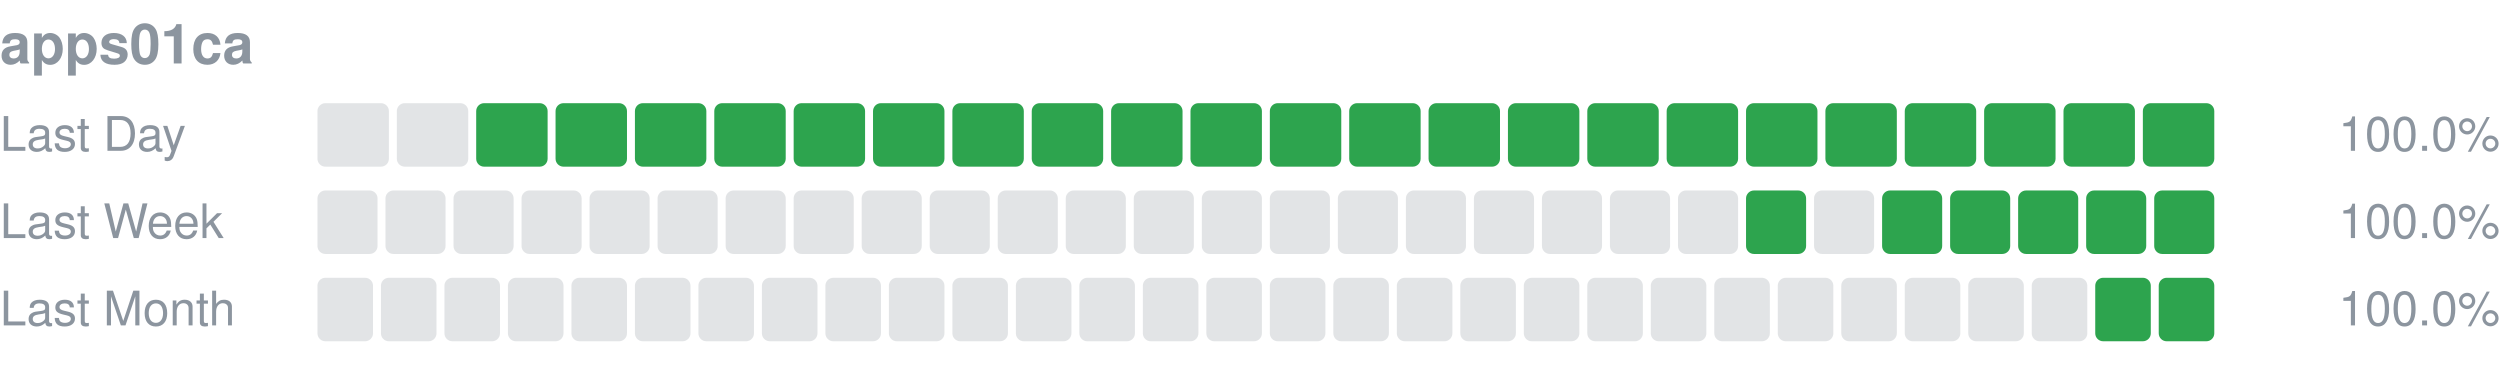
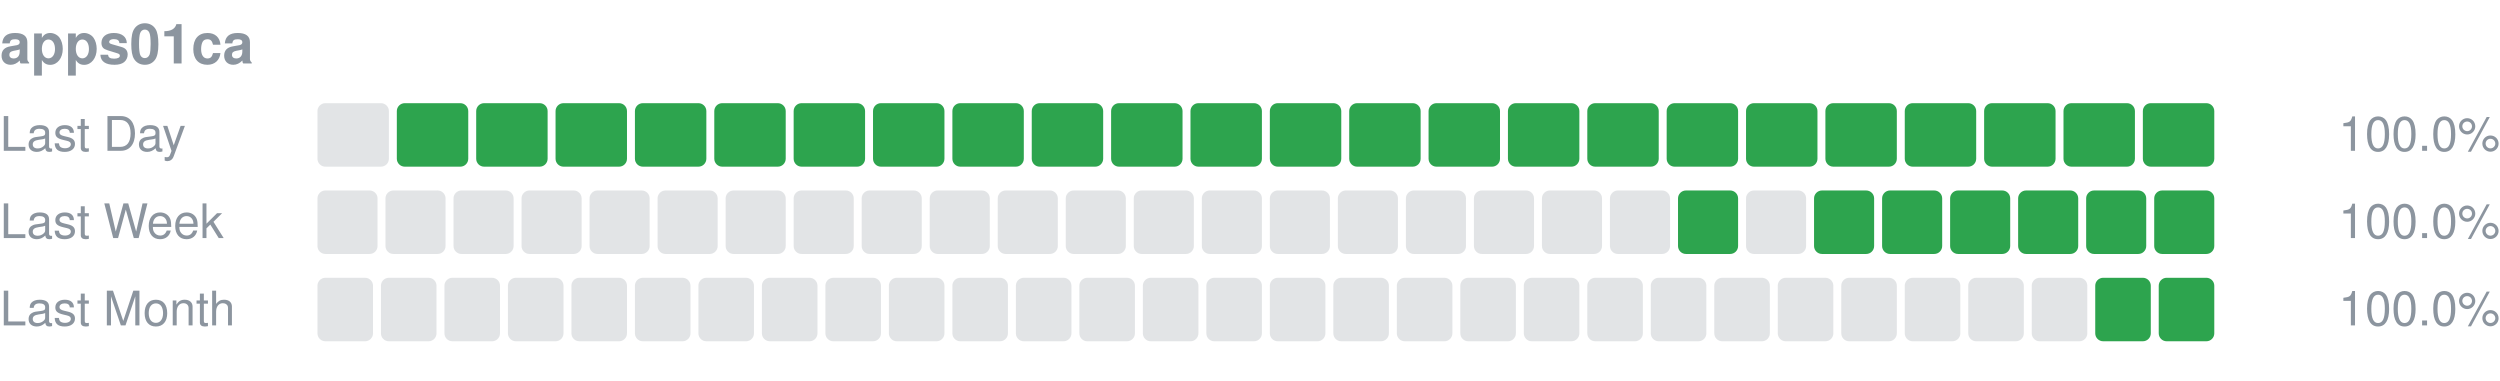
<svg xmlns="http://www.w3.org/2000/svg" width="630" height="96" viewBox="0 0 630 96" role="img" aria-label="apps01ca uptime">
  <text x="0" y="16" font-size="14" font-weight="600" fill="#8c959f" font-family="-apple-system,Segoe UI,Helvetica,Arial,sans-serif">apps01ca</text>
  <text x="0" y="38" font-size="12" fill="#8c959f" font-family="-apple-system,Segoe UI,Helvetica,Arial,sans-serif">Last Day</text>
  <rect x="80.00" y="26" width="18.00" height="16" rx="2" fill="#8c959f" fill-opacity="0.25" />
-   <rect x="100.00" y="26" width="18.00" height="16" rx="2" fill="#8c959f" fill-opacity="0.25" />
+   <rect x="100.00" y="26" width="18.00" height="16" rx="2" fill="#2da44e" />
  <rect x="120.00" y="26" width="18.00" height="16" rx="2" fill="#2da44e" />
  <rect x="140.00" y="26" width="18.00" height="16" rx="2" fill="#2da44e" />
  <rect x="160.00" y="26" width="18.00" height="16" rx="2" fill="#2da44e" />
  <rect x="180.00" y="26" width="18.00" height="16" rx="2" fill="#2da44e" />
  <rect x="200.00" y="26" width="18.00" height="16" rx="2" fill="#2da44e" />
  <rect x="220.00" y="26" width="18.00" height="16" rx="2" fill="#2da44e" />
  <rect x="240.00" y="26" width="18.00" height="16" rx="2" fill="#2da44e" />
  <rect x="260.00" y="26" width="18.00" height="16" rx="2" fill="#2da44e" />
  <rect x="280.00" y="26" width="18.00" height="16" rx="2" fill="#2da44e" />
  <rect x="300.00" y="26" width="18.00" height="16" rx="2" fill="#2da44e" />
  <rect x="320.00" y="26" width="18.00" height="16" rx="2" fill="#2da44e" />
  <rect x="340.00" y="26" width="18.00" height="16" rx="2" fill="#2da44e" />
  <rect x="360.00" y="26" width="18.00" height="16" rx="2" fill="#2da44e" />
  <rect x="380.00" y="26" width="18.00" height="16" rx="2" fill="#2da44e" />
  <rect x="400.00" y="26" width="18.00" height="16" rx="2" fill="#2da44e" />
  <rect x="420.00" y="26" width="18.00" height="16" rx="2" fill="#2da44e" />
  <rect x="440.00" y="26" width="18.00" height="16" rx="2" fill="#2da44e" />
  <rect x="460.00" y="26" width="18.00" height="16" rx="2" fill="#2da44e" />
  <rect x="480.00" y="26" width="18.00" height="16" rx="2" fill="#2da44e" />
  <rect x="500.00" y="26" width="18.00" height="16" rx="2" fill="#2da44e" />
  <rect x="520.00" y="26" width="18.00" height="16" rx="2" fill="#2da44e" />
  <rect x="540.00" y="26" width="18.00" height="16" rx="2" fill="#2da44e" />
  <text x="630" y="38" font-size="12" text-anchor="end" fill="#8c959f" font-family="-apple-system,Segoe UI,Helvetica,Arial,sans-serif">100.0%</text>
  <text x="0" y="60" font-size="12" fill="#8c959f" font-family="-apple-system,Segoe UI,Helvetica,Arial,sans-serif">Last Week</text>
  <rect x="80.00" y="48" width="15.14" height="16" rx="2" fill="#8c959f" fill-opacity="0.25" />
  <rect x="97.14" y="48" width="15.14" height="16" rx="2" fill="#8c959f" fill-opacity="0.25" />
  <rect x="114.29" y="48" width="15.14" height="16" rx="2" fill="#8c959f" fill-opacity="0.25" />
  <rect x="131.43" y="48" width="15.14" height="16" rx="2" fill="#8c959f" fill-opacity="0.25" />
  <rect x="148.57" y="48" width="15.14" height="16" rx="2" fill="#8c959f" fill-opacity="0.25" />
  <rect x="165.71" y="48" width="15.14" height="16" rx="2" fill="#8c959f" fill-opacity="0.25" />
  <rect x="182.86" y="48" width="15.14" height="16" rx="2" fill="#8c959f" fill-opacity="0.25" />
  <rect x="200.00" y="48" width="15.14" height="16" rx="2" fill="#8c959f" fill-opacity="0.25" />
  <rect x="217.14" y="48" width="15.14" height="16" rx="2" fill="#8c959f" fill-opacity="0.25" />
  <rect x="234.29" y="48" width="15.14" height="16" rx="2" fill="#8c959f" fill-opacity="0.25" />
  <rect x="251.43" y="48" width="15.14" height="16" rx="2" fill="#8c959f" fill-opacity="0.25" />
  <rect x="268.57" y="48" width="15.14" height="16" rx="2" fill="#8c959f" fill-opacity="0.25" />
  <rect x="285.71" y="48" width="15.14" height="16" rx="2" fill="#8c959f" fill-opacity="0.25" />
  <rect x="302.86" y="48" width="15.14" height="16" rx="2" fill="#8c959f" fill-opacity="0.25" />
  <rect x="320.00" y="48" width="15.14" height="16" rx="2" fill="#8c959f" fill-opacity="0.25" />
  <rect x="337.14" y="48" width="15.14" height="16" rx="2" fill="#8c959f" fill-opacity="0.25" />
  <rect x="354.29" y="48" width="15.14" height="16" rx="2" fill="#8c959f" fill-opacity="0.25" />
  <rect x="371.43" y="48" width="15.14" height="16" rx="2" fill="#8c959f" fill-opacity="0.25" />
  <rect x="388.57" y="48" width="15.14" height="16" rx="2" fill="#8c959f" fill-opacity="0.25" />
  <rect x="405.71" y="48" width="15.14" height="16" rx="2" fill="#8c959f" fill-opacity="0.25" />
-   <rect x="422.86" y="48" width="15.14" height="16" rx="2" fill="#8c959f" fill-opacity="0.25" />
-   <rect x="440.00" y="48" width="15.14" height="16" rx="2" fill="#2da44e" />
-   <rect x="457.14" y="48" width="15.14" height="16" rx="2" fill="#8c959f" fill-opacity="0.25" />
+   <rect x="422.86" y="48" width="15.14" height="16" rx="2" fill="#2da44e" />
+   <rect x="440.00" y="48" width="15.14" height="16" rx="2" fill="#8c959f" fill-opacity="0.25" />
+   <rect x="457.14" y="48" width="15.14" height="16" rx="2" fill="#2da44e" />
  <rect x="474.29" y="48" width="15.14" height="16" rx="2" fill="#2da44e" />
  <rect x="491.43" y="48" width="15.14" height="16" rx="2" fill="#2da44e" />
  <rect x="508.57" y="48" width="15.14" height="16" rx="2" fill="#2da44e" />
  <rect x="525.71" y="48" width="15.14" height="16" rx="2" fill="#2da44e" />
  <rect x="542.86" y="48" width="15.14" height="16" rx="2" fill="#2da44e" />
  <text x="630" y="60" font-size="12" text-anchor="end" fill="#8c959f" font-family="-apple-system,Segoe UI,Helvetica,Arial,sans-serif">100.0%</text>
  <text x="0" y="82" font-size="12" fill="#8c959f" font-family="-apple-system,Segoe UI,Helvetica,Arial,sans-serif">Last Month</text>
  <rect x="80.00" y="70" width="14.00" height="16" rx="2" fill="#8c959f" fill-opacity="0.25" />
  <rect x="96.00" y="70" width="14.00" height="16" rx="2" fill="#8c959f" fill-opacity="0.25" />
  <rect x="112.00" y="70" width="14.00" height="16" rx="2" fill="#8c959f" fill-opacity="0.25" />
  <rect x="128.00" y="70" width="14.00" height="16" rx="2" fill="#8c959f" fill-opacity="0.25" />
  <rect x="144.00" y="70" width="14.00" height="16" rx="2" fill="#8c959f" fill-opacity="0.25" />
  <rect x="160.00" y="70" width="14.00" height="16" rx="2" fill="#8c959f" fill-opacity="0.25" />
  <rect x="176.00" y="70" width="14.00" height="16" rx="2" fill="#8c959f" fill-opacity="0.25" />
  <rect x="192.00" y="70" width="14.00" height="16" rx="2" fill="#8c959f" fill-opacity="0.25" />
  <rect x="208.00" y="70" width="14.00" height="16" rx="2" fill="#8c959f" fill-opacity="0.25" />
  <rect x="224.00" y="70" width="14.00" height="16" rx="2" fill="#8c959f" fill-opacity="0.25" />
  <rect x="240.00" y="70" width="14.00" height="16" rx="2" fill="#8c959f" fill-opacity="0.25" />
  <rect x="256.00" y="70" width="14.00" height="16" rx="2" fill="#8c959f" fill-opacity="0.25" />
  <rect x="272.00" y="70" width="14.00" height="16" rx="2" fill="#8c959f" fill-opacity="0.25" />
  <rect x="288.00" y="70" width="14.00" height="16" rx="2" fill="#8c959f" fill-opacity="0.25" />
  <rect x="304.00" y="70" width="14.00" height="16" rx="2" fill="#8c959f" fill-opacity="0.25" />
  <rect x="320.00" y="70" width="14.00" height="16" rx="2" fill="#8c959f" fill-opacity="0.25" />
  <rect x="336.00" y="70" width="14.00" height="16" rx="2" fill="#8c959f" fill-opacity="0.25" />
  <rect x="352.00" y="70" width="14.00" height="16" rx="2" fill="#8c959f" fill-opacity="0.25" />
  <rect x="368.00" y="70" width="14.00" height="16" rx="2" fill="#8c959f" fill-opacity="0.25" />
  <rect x="384.00" y="70" width="14.00" height="16" rx="2" fill="#8c959f" fill-opacity="0.25" />
  <rect x="400.00" y="70" width="14.00" height="16" rx="2" fill="#8c959f" fill-opacity="0.25" />
  <rect x="416.00" y="70" width="14.00" height="16" rx="2" fill="#8c959f" fill-opacity="0.25" />
  <rect x="432.00" y="70" width="14.00" height="16" rx="2" fill="#8c959f" fill-opacity="0.25" />
  <rect x="448.00" y="70" width="14.00" height="16" rx="2" fill="#8c959f" fill-opacity="0.25" />
  <rect x="464.00" y="70" width="14.00" height="16" rx="2" fill="#8c959f" fill-opacity="0.25" />
  <rect x="480.00" y="70" width="14.00" height="16" rx="2" fill="#8c959f" fill-opacity="0.25" />
  <rect x="496.00" y="70" width="14.00" height="16" rx="2" fill="#8c959f" fill-opacity="0.25" />
  <rect x="512.00" y="70" width="14.00" height="16" rx="2" fill="#8c959f" fill-opacity="0.25" />
  <rect x="528.00" y="70" width="14.00" height="16" rx="2" fill="#2da44e" />
  <rect x="544.00" y="70" width="14.00" height="16" rx="2" fill="#2da44e" />
  <text x="630" y="82" font-size="12" text-anchor="end" fill="#8c959f" font-family="-apple-system,Segoe UI,Helvetica,Arial,sans-serif">100.0%</text>
</svg>
